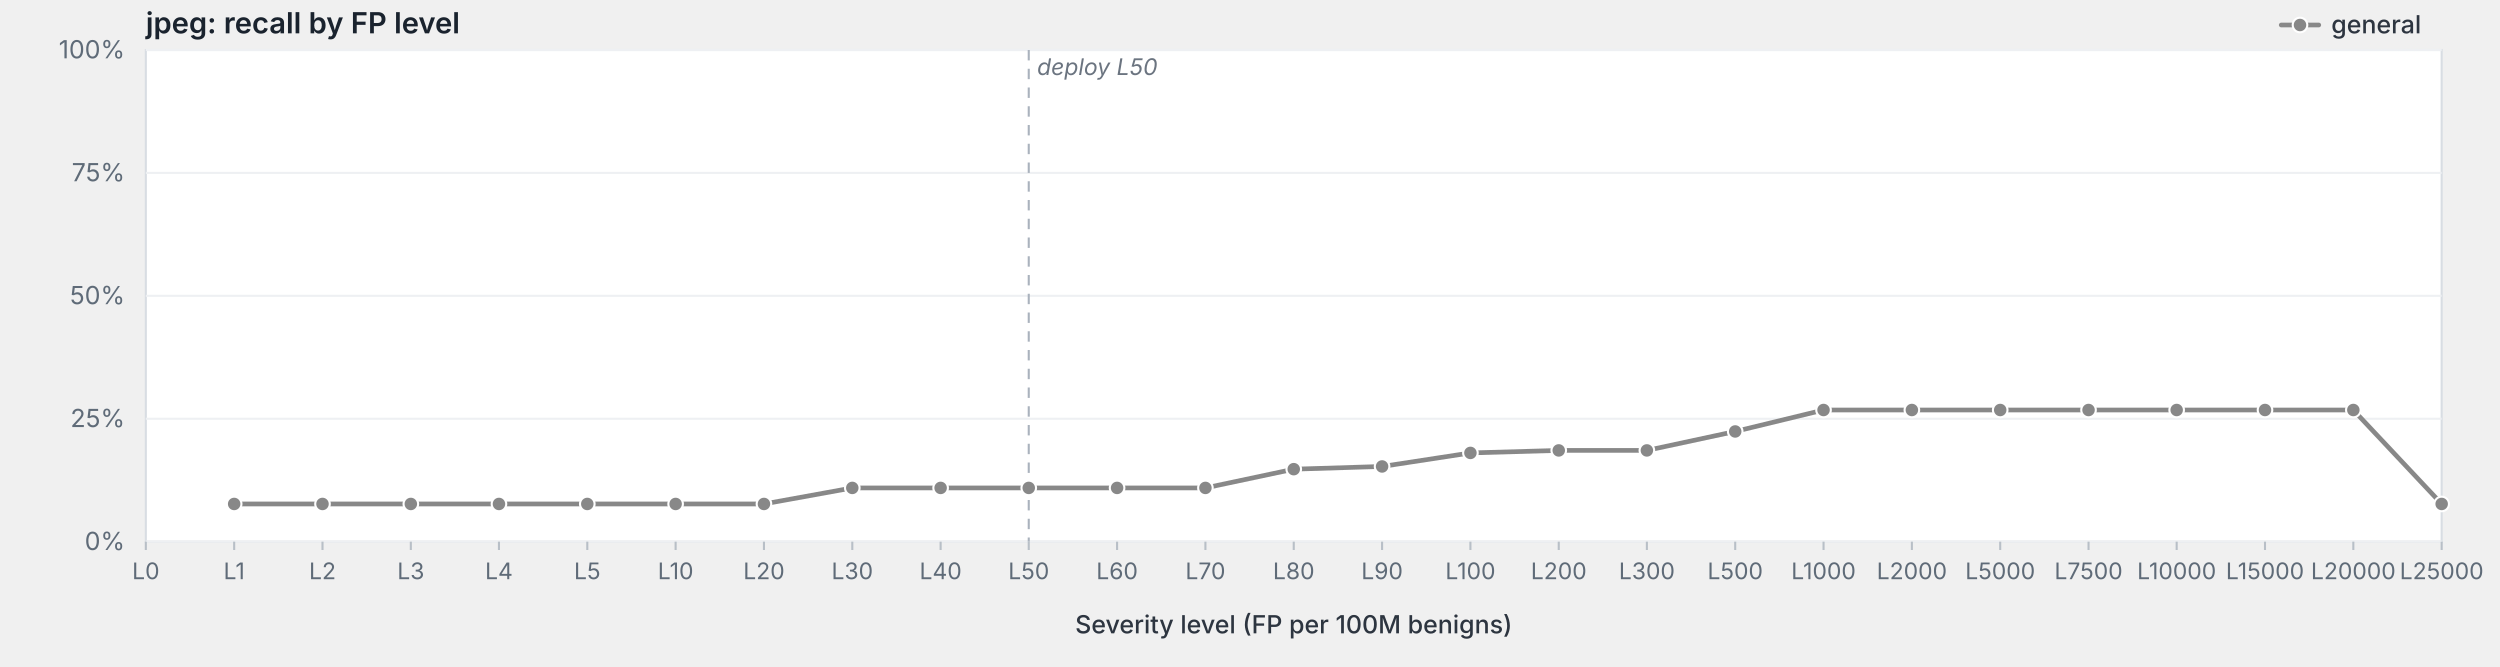
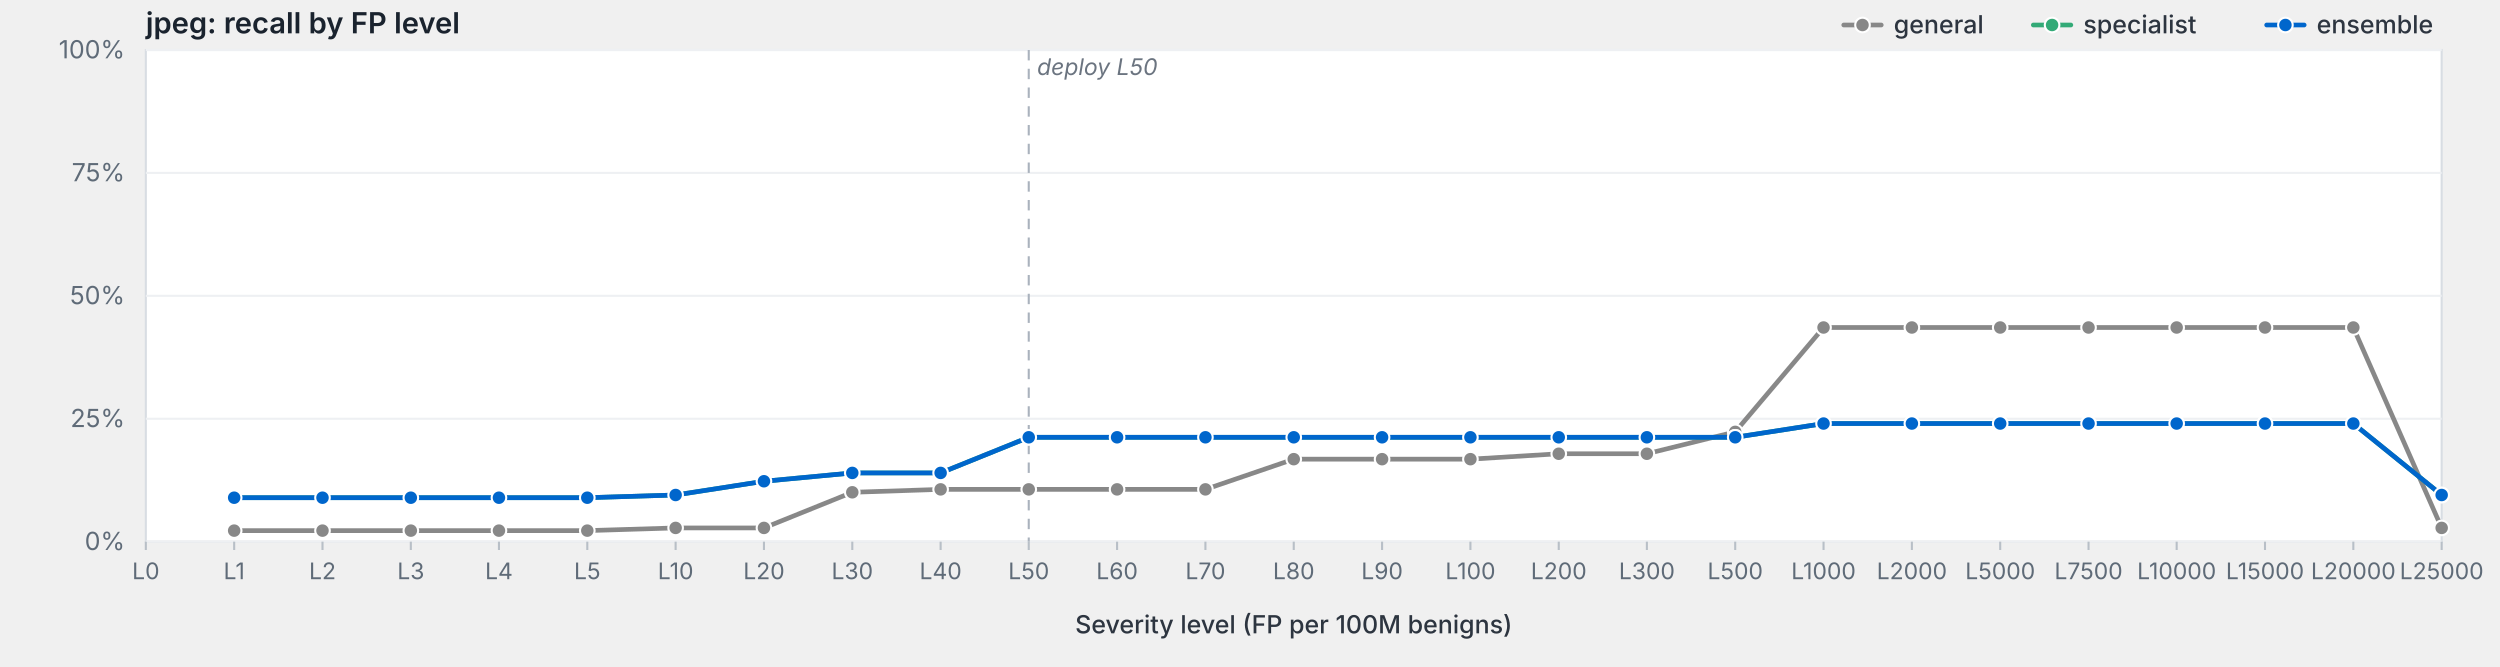
<svg xmlns="http://www.w3.org/2000/svg" viewBox="0 0 1200 320" width="1200" height="320" preserveAspectRatio="xMidYMid meet" role="img" aria-label="jpeg: recall by FP level">
  <style>svg { background: #fdfdfd; }.frame { fill: #fff; stroke: #d8dde3; stroke-width: 1; }.grid { stroke: #eef0f3; stroke-width: 1; }.tick { stroke: #b8bfc7; stroke-width: 1; }.axis-label { fill: #5f6b78; font-family: -apple-system, BlinkMacSystemFont, "Segoe UI", system-ui, sans-serif; font-size: 12px; }.x-label { fill: #5f6b78; font-family: -apple-system, BlinkMacSystemFont, "Segoe UI", system-ui, sans-serif; font-size: 11px; }.axis-title { fill: #2d3540; font-family: -apple-system, BlinkMacSystemFont, "Segoe UI", system-ui, sans-serif; font-size: 12px; font-weight: 500; }.title { fill: #1a232e; font-family: -apple-system, BlinkMacSystemFont, "Segoe UI", system-ui, sans-serif; font-size: 14px; font-weight: 600; }.deploy-marker { stroke: #aab2bd; stroke-width: 1; stroke-dasharray: 5,4; }.deploy-label { fill: #6b7480; font-family: -apple-system, BlinkMacSystemFont, "Segoe UI", system-ui, sans-serif; font-size: 11px; font-style: italic; }.curve { fill: none; stroke-width: 2.25; stroke-linejoin: round; stroke-linecap: round; }.marker { stroke: #fff; stroke-width: 1; }.legend-text { fill: #2d3540; font-family: -apple-system, BlinkMacSystemFont, "Segoe UI", system-ui, sans-serif; font-size: 12px; font-weight: 500; }</style>
  <text class="title" x="70" y="16">jpeg: recall by FP level</text>
  <rect class="frame" x="70" y="24" width="1102" height="236" />
  <line class="grid" x1="70" y1="260.0" x2="1172" y2="260.0" />
  <text class="axis-label" x="60" y="264.0" text-anchor="end">0%</text>
  <line class="grid" x1="70" y1="201.0" x2="1172" y2="201.0" />
  <text class="axis-label" x="60" y="205.0" text-anchor="end">25%</text>
  <line class="grid" x1="70" y1="142.0" x2="1172" y2="142.0" />
  <text class="axis-label" x="60" y="146.0" text-anchor="end">50%</text>
  <line class="grid" x1="70" y1="83.0" x2="1172" y2="83.0" />
  <text class="axis-label" x="60" y="87.0" text-anchor="end">75%</text>
  <line class="grid" x1="70" y1="24.0" x2="1172" y2="24.0" />
  <text class="axis-label" x="60" y="28.0" text-anchor="end">100%</text>
  <line class="deploy-marker" x1="493.8" y1="24" x2="493.8" y2="260" />
  <text class="deploy-label" x="497.8" y="36" text-anchor="start">deploy L50</text>
  <line class="tick" x1="70.0" y1="260" x2="70.0" y2="264" />
  <text class="x-label" x="70.0" y="278" text-anchor="middle">L0</text>
  <line class="tick" x1="112.4" y1="260" x2="112.4" y2="264" />
  <text class="x-label" x="112.4" y="278" text-anchor="middle">L1</text>
  <line class="tick" x1="154.8" y1="260" x2="154.8" y2="264" />
  <text class="x-label" x="154.8" y="278" text-anchor="middle">L2</text>
  <line class="tick" x1="197.2" y1="260" x2="197.2" y2="264" />
  <text class="x-label" x="197.2" y="278" text-anchor="middle">L3</text>
  <line class="tick" x1="239.5" y1="260" x2="239.5" y2="264" />
  <text class="x-label" x="239.5" y="278" text-anchor="middle">L4</text>
  <line class="tick" x1="281.9" y1="260" x2="281.9" y2="264" />
  <text class="x-label" x="281.9" y="278" text-anchor="middle">L5</text>
  <line class="tick" x1="324.3" y1="260" x2="324.3" y2="264" />
  <text class="x-label" x="324.3" y="278" text-anchor="middle">L10</text>
  <line class="tick" x1="366.7" y1="260" x2="366.7" y2="264" />
  <text class="x-label" x="366.7" y="278" text-anchor="middle">L20</text>
  <line class="tick" x1="409.1" y1="260" x2="409.1" y2="264" />
  <text class="x-label" x="409.1" y="278" text-anchor="middle">L30</text>
  <line class="tick" x1="451.5" y1="260" x2="451.5" y2="264" />
  <text class="x-label" x="451.5" y="278" text-anchor="middle">L40</text>
  <line class="tick" x1="493.8" y1="260" x2="493.8" y2="264" />
  <text class="x-label" x="493.8" y="278" text-anchor="middle">L50</text>
  <line class="tick" x1="536.2" y1="260" x2="536.2" y2="264" />
  <text class="x-label" x="536.2" y="278" text-anchor="middle">L60</text>
  <line class="tick" x1="578.6" y1="260" x2="578.6" y2="264" />
  <text class="x-label" x="578.6" y="278" text-anchor="middle">L70</text>
  <line class="tick" x1="621.0" y1="260" x2="621.0" y2="264" />
  <text class="x-label" x="621.0" y="278" text-anchor="middle">L80</text>
  <line class="tick" x1="663.4" y1="260" x2="663.4" y2="264" />
  <text class="x-label" x="663.4" y="278" text-anchor="middle">L90</text>
  <line class="tick" x1="705.8" y1="260" x2="705.8" y2="264" />
  <text class="x-label" x="705.8" y="278" text-anchor="middle">L100</text>
  <line class="tick" x1="748.2" y1="260" x2="748.2" y2="264" />
  <text class="x-label" x="748.2" y="278" text-anchor="middle">L200</text>
  <line class="tick" x1="790.5" y1="260" x2="790.5" y2="264" />
  <text class="x-label" x="790.5" y="278" text-anchor="middle">L300</text>
  <line class="tick" x1="832.9" y1="260" x2="832.9" y2="264" />
  <text class="x-label" x="832.9" y="278" text-anchor="middle">L500</text>
  <line class="tick" x1="875.3" y1="260" x2="875.3" y2="264" />
  <text class="x-label" x="875.3" y="278" text-anchor="middle">L1000</text>
  <line class="tick" x1="917.7" y1="260" x2="917.7" y2="264" />
  <text class="x-label" x="917.7" y="278" text-anchor="middle">L2000</text>
  <line class="tick" x1="960.1" y1="260" x2="960.1" y2="264" />
  <text class="x-label" x="960.1" y="278" text-anchor="middle">L5000</text>
  <line class="tick" x1="1002.5" y1="260" x2="1002.5" y2="264" />
  <text class="x-label" x="1002.5" y="278" text-anchor="middle">L7500</text>
  <line class="tick" x1="1044.8" y1="260" x2="1044.8" y2="264" />
  <text class="x-label" x="1044.8" y="278" text-anchor="middle">L10000</text>
  <line class="tick" x1="1087.2" y1="260" x2="1087.2" y2="264" />
  <text class="x-label" x="1087.2" y="278" text-anchor="middle">L15000</text>
  <line class="tick" x1="1129.6" y1="260" x2="1129.6" y2="264" />
  <text class="x-label" x="1129.6" y="278" text-anchor="middle">L20000</text>
  <line class="tick" x1="1172.0" y1="260" x2="1172.0" y2="264" />
  <text class="x-label" x="1172.0" y="278" text-anchor="middle">L25000</text>
  <text class="axis-title" x="621.0" y="304" text-anchor="middle">Severity level (FP per 100M benigns)</text>
-   <path class="curve" d="M112.4,241.9 L154.8,241.9 L197.2,241.9 L239.5,241.9 L281.9,241.9 L324.3,241.9 L366.7,241.9 L409.1,234.2 L451.5,234.2 L493.8,234.2 L536.2,234.2 L578.6,234.2 L621.0,225.2 L663.4,223.9 L705.8,217.4 L748.2,216.2 L790.5,216.2 L832.9,207.1 L875.3,196.8 L917.7,196.8 L960.1,196.8 L1002.5,196.8 L1044.8,196.8 L1087.2,196.8 L1129.6,196.8 L1172.0,241.9" stroke="#888" />
-   <circle class="marker" cx="112.4" cy="241.9" r="3.5" fill="#888" />
-   <circle class="marker" cx="154.8" cy="241.9" r="3.5" fill="#888" />
-   <circle class="marker" cx="197.2" cy="241.9" r="3.5" fill="#888" />
-   <circle class="marker" cx="239.5" cy="241.9" r="3.5" fill="#888" />
-   <circle class="marker" cx="281.9" cy="241.9" r="3.5" fill="#888" />
-   <circle class="marker" cx="324.3" cy="241.9" r="3.5" fill="#888" />
-   <circle class="marker" cx="366.7" cy="241.9" r="3.5" fill="#888" />
-   <circle class="marker" cx="409.1" cy="234.2" r="3.5" fill="#888" />
-   <circle class="marker" cx="451.5" cy="234.2" r="3.5" fill="#888" />
-   <circle class="marker" cx="493.8" cy="234.2" r="3.5" fill="#888" />
-   <circle class="marker" cx="536.2" cy="234.2" r="3.5" fill="#888" />
-   <circle class="marker" cx="578.6" cy="234.2" r="3.5" fill="#888" />
-   <circle class="marker" cx="621.0" cy="225.2" r="3.5" fill="#888" />
-   <circle class="marker" cx="663.4" cy="223.9" r="3.5" fill="#888" />
-   <circle class="marker" cx="705.8" cy="217.4" r="3.5" fill="#888" />
-   <circle class="marker" cx="748.2" cy="216.2" r="3.5" fill="#888" />
-   <circle class="marker" cx="790.5" cy="216.2" r="3.5" fill="#888" />
-   <circle class="marker" cx="832.9" cy="207.1" r="3.5" fill="#888" />
-   <circle class="marker" cx="875.3" cy="196.8" r="3.5" fill="#888" />
-   <circle class="marker" cx="917.7" cy="196.8" r="3.5" fill="#888" />
-   <circle class="marker" cx="960.1" cy="196.8" r="3.5" fill="#888" />
-   <circle class="marker" cx="1002.5" cy="196.8" r="3.5" fill="#888" />
-   <circle class="marker" cx="1044.8" cy="196.8" r="3.5" fill="#888" />
-   <circle class="marker" cx="1087.2" cy="196.8" r="3.5" fill="#888" />
-   <circle class="marker" cx="1129.6" cy="196.8" r="3.5" fill="#888" />
-   <circle class="marker" cx="1172.0" cy="241.9" r="3.5" fill="#888" />
-   <line x1="1095.0" y1="12.0" x2="1113.0" y2="12.0" stroke="#888" stroke-width="2.25" stroke-linecap="round" />
-   <circle cx="1104.0" cy="12.0" r="3.5" fill="#888" stroke="#fff" stroke-width="1" />
-   <text class="legend-text" x="1119.0" y="16.0">general</text>
+   <path class="curve" d="M112.4,254.7 L154.8,254.7 L197.2,254.7 L239.5,254.7 L281.9,254.7 L324.3,253.4 L366.7,253.4 L409.1,236.3 L451.5,234.9 L493.8,234.9 L536.2,234.9 L578.6,234.9 L621.0,220.4 L663.4,220.4 L705.8,220.4 L748.2,217.8 L790.5,217.8 L832.9,207.3 L875.3,157.2 L917.7,157.2 L960.1,157.2 L1002.5,157.2 L1044.8,157.2 L1087.2,157.2 L1129.6,157.2 L1172.0,253.4" stroke="#888" />
+   <circle class="marker" cx="112.4" cy="254.7" r="3.5" fill="#888" />
+   <circle class="marker" cx="154.8" cy="254.7" r="3.5" fill="#888" />
+   <circle class="marker" cx="197.2" cy="254.7" r="3.5" fill="#888" />
+   <circle class="marker" cx="239.5" cy="254.7" r="3.5" fill="#888" />
+   <circle class="marker" cx="281.9" cy="254.7" r="3.5" fill="#888" />
+   <circle class="marker" cx="324.3" cy="253.4" r="3.5" fill="#888" />
+   <circle class="marker" cx="366.7" cy="253.4" r="3.5" fill="#888" />
+   <circle class="marker" cx="409.1" cy="236.3" r="3.5" fill="#888" />
+   <circle class="marker" cx="451.5" cy="234.9" r="3.5" fill="#888" />
+   <circle class="marker" cx="493.8" cy="234.9" r="3.5" fill="#888" />
+   <circle class="marker" cx="536.2" cy="234.9" r="3.5" fill="#888" />
+   <circle class="marker" cx="578.6" cy="234.9" r="3.5" fill="#888" />
+   <circle class="marker" cx="621.0" cy="220.4" r="3.5" fill="#888" />
+   <circle class="marker" cx="663.4" cy="220.4" r="3.5" fill="#888" />
+   <circle class="marker" cx="705.8" cy="220.4" r="3.5" fill="#888" />
+   <circle class="marker" cx="748.2" cy="217.8" r="3.5" fill="#888" />
+   <circle class="marker" cx="790.5" cy="217.8" r="3.5" fill="#888" />
+   <circle class="marker" cx="832.9" cy="207.3" r="3.5" fill="#888" />
+   <circle class="marker" cx="875.3" cy="157.2" r="3.5" fill="#888" />
+   <circle class="marker" cx="917.7" cy="157.2" r="3.5" fill="#888" />
+   <circle class="marker" cx="960.1" cy="157.2" r="3.5" fill="#888" />
+   <circle class="marker" cx="1002.5" cy="157.2" r="3.5" fill="#888" />
+   <circle class="marker" cx="1044.8" cy="157.2" r="3.5" fill="#888" />
+   <circle class="marker" cx="1087.2" cy="157.2" r="3.5" fill="#888" />
+   <circle class="marker" cx="1129.6" cy="157.2" r="3.5" fill="#888" />
+   <circle class="marker" cx="1172.0" cy="253.4" r="3.5" fill="#888" />
+   <path class="curve" d="M112.4,238.9 L154.8,238.9 L197.2,238.9 L239.5,238.9 L281.9,238.9 L324.3,237.6 L366.7,231.0 L409.1,227.0 L451.5,227.0 L493.8,209.9 L536.2,209.9 L578.6,209.9 L621.0,209.9 L663.4,209.9 L705.8,209.9 L748.2,209.9 L790.5,209.9 L832.9,209.9 L875.3,203.3 L917.7,203.3 L960.1,203.3 L1002.5,203.3 L1044.8,203.3 L1087.2,203.3 L1129.6,203.3 L1172.0,237.6" stroke="#3a7" />
+   <circle class="marker" cx="112.4" cy="238.9" r="3.5" fill="#3a7" />
+   <circle class="marker" cx="154.8" cy="238.9" r="3.5" fill="#3a7" />
+   <circle class="marker" cx="197.2" cy="238.9" r="3.5" fill="#3a7" />
+   <circle class="marker" cx="239.5" cy="238.9" r="3.5" fill="#3a7" />
+   <circle class="marker" cx="281.9" cy="238.9" r="3.5" fill="#3a7" />
+   <circle class="marker" cx="324.3" cy="237.6" r="3.5" fill="#3a7" />
+   <circle class="marker" cx="366.7" cy="231.0" r="3.5" fill="#3a7" />
+   <circle class="marker" cx="409.1" cy="227.0" r="3.5" fill="#3a7" />
+   <circle class="marker" cx="451.5" cy="227.0" r="3.5" fill="#3a7" />
+   <circle class="marker" cx="493.8" cy="209.9" r="3.5" fill="#3a7" />
+   <circle class="marker" cx="536.2" cy="209.9" r="3.5" fill="#3a7" />
+   <circle class="marker" cx="578.6" cy="209.9" r="3.5" fill="#3a7" />
+   <circle class="marker" cx="621.0" cy="209.9" r="3.5" fill="#3a7" />
+   <circle class="marker" cx="663.4" cy="209.9" r="3.5" fill="#3a7" />
+   <circle class="marker" cx="705.8" cy="209.9" r="3.5" fill="#3a7" />
+   <circle class="marker" cx="748.2" cy="209.9" r="3.5" fill="#3a7" />
+   <circle class="marker" cx="790.5" cy="209.9" r="3.5" fill="#3a7" />
+   <circle class="marker" cx="832.9" cy="209.9" r="3.5" fill="#3a7" />
+   <circle class="marker" cx="875.3" cy="203.3" r="3.5" fill="#3a7" />
+   <circle class="marker" cx="917.7" cy="203.3" r="3.5" fill="#3a7" />
+   <circle class="marker" cx="960.1" cy="203.3" r="3.5" fill="#3a7" />
+   <circle class="marker" cx="1002.5" cy="203.3" r="3.5" fill="#3a7" />
+   <circle class="marker" cx="1044.8" cy="203.3" r="3.5" fill="#3a7" />
+   <circle class="marker" cx="1087.2" cy="203.3" r="3.5" fill="#3a7" />
+   <circle class="marker" cx="1129.6" cy="203.3" r="3.5" fill="#3a7" />
+   <circle class="marker" cx="1172.0" cy="237.6" r="3.5" fill="#3a7" />
+   <path class="curve" d="M112.4,238.9 L154.8,238.9 L197.2,238.9 L239.5,238.9 L281.9,238.9 L324.3,237.6 L366.7,231.0 L409.1,227.0 L451.5,227.0 L493.8,209.9 L536.2,209.9 L578.6,209.9 L621.0,209.9 L663.4,209.9 L705.8,209.9 L748.2,209.9 L790.5,209.9 L832.9,209.9 L875.3,203.3 L917.7,203.3 L960.1,203.3 L1002.5,203.3 L1044.8,203.3 L1087.2,203.3 L1129.6,203.3 L1172.0,237.6" stroke="#06c" />
+   <circle class="marker" cx="112.4" cy="238.9" r="3.5" fill="#06c" />
+   <circle class="marker" cx="154.8" cy="238.9" r="3.5" fill="#06c" />
+   <circle class="marker" cx="197.2" cy="238.9" r="3.5" fill="#06c" />
+   <circle class="marker" cx="239.5" cy="238.9" r="3.5" fill="#06c" />
+   <circle class="marker" cx="281.9" cy="238.9" r="3.5" fill="#06c" />
+   <circle class="marker" cx="324.3" cy="237.6" r="3.5" fill="#06c" />
+   <circle class="marker" cx="366.7" cy="231.0" r="3.5" fill="#06c" />
+   <circle class="marker" cx="409.1" cy="227.0" r="3.5" fill="#06c" />
+   <circle class="marker" cx="451.5" cy="227.0" r="3.5" fill="#06c" />
+   <circle class="marker" cx="493.8" cy="209.9" r="3.5" fill="#06c" />
+   <circle class="marker" cx="536.2" cy="209.9" r="3.5" fill="#06c" />
+   <circle class="marker" cx="578.6" cy="209.9" r="3.5" fill="#06c" />
+   <circle class="marker" cx="621.0" cy="209.9" r="3.5" fill="#06c" />
+   <circle class="marker" cx="663.4" cy="209.9" r="3.5" fill="#06c" />
+   <circle class="marker" cx="705.8" cy="209.9" r="3.5" fill="#06c" />
+   <circle class="marker" cx="748.2" cy="209.9" r="3.5" fill="#06c" />
+   <circle class="marker" cx="790.5" cy="209.9" r="3.5" fill="#06c" />
+   <circle class="marker" cx="832.9" cy="209.9" r="3.5" fill="#06c" />
+   <circle class="marker" cx="875.3" cy="203.3" r="3.5" fill="#06c" />
+   <circle class="marker" cx="917.7" cy="203.3" r="3.5" fill="#06c" />
+   <circle class="marker" cx="960.1" cy="203.3" r="3.5" fill="#06c" />
+   <circle class="marker" cx="1002.5" cy="203.3" r="3.5" fill="#06c" />
+   <circle class="marker" cx="1044.8" cy="203.3" r="3.5" fill="#06c" />
+   <circle class="marker" cx="1087.2" cy="203.3" r="3.5" fill="#06c" />
+   <circle class="marker" cx="1129.6" cy="203.3" r="3.5" fill="#06c" />
+   <circle class="marker" cx="1172.0" cy="237.6" r="3.5" fill="#06c" />
+   <line x1="1088.0" y1="12.0" x2="1106.0" y2="12.0" stroke="#06c" stroke-width="2.25" stroke-linecap="round" />
+   <circle cx="1097.0" cy="12.0" r="3.5" fill="#06c" stroke="#fff" stroke-width="1" />
+   <text class="legend-text" x="1112.0" y="16.0">ensemble</text>
+   <line x1="976.0" y1="12.0" x2="994.0" y2="12.0" stroke="#3a7" stroke-width="2.25" stroke-linecap="round" />
+   <circle cx="985.0" cy="12.0" r="3.5" fill="#3a7" stroke="#fff" stroke-width="1" />
+   <text class="legend-text" x="1000.0" y="16.0">specialist</text>
+   <line x1="885.0" y1="12.0" x2="903.0" y2="12.0" stroke="#888" stroke-width="2.25" stroke-linecap="round" />
+   <circle cx="894.0" cy="12.0" r="3.5" fill="#888" stroke="#fff" stroke-width="1" />
+   <text class="legend-text" x="909.0" y="16.0">general</text>
</svg>
